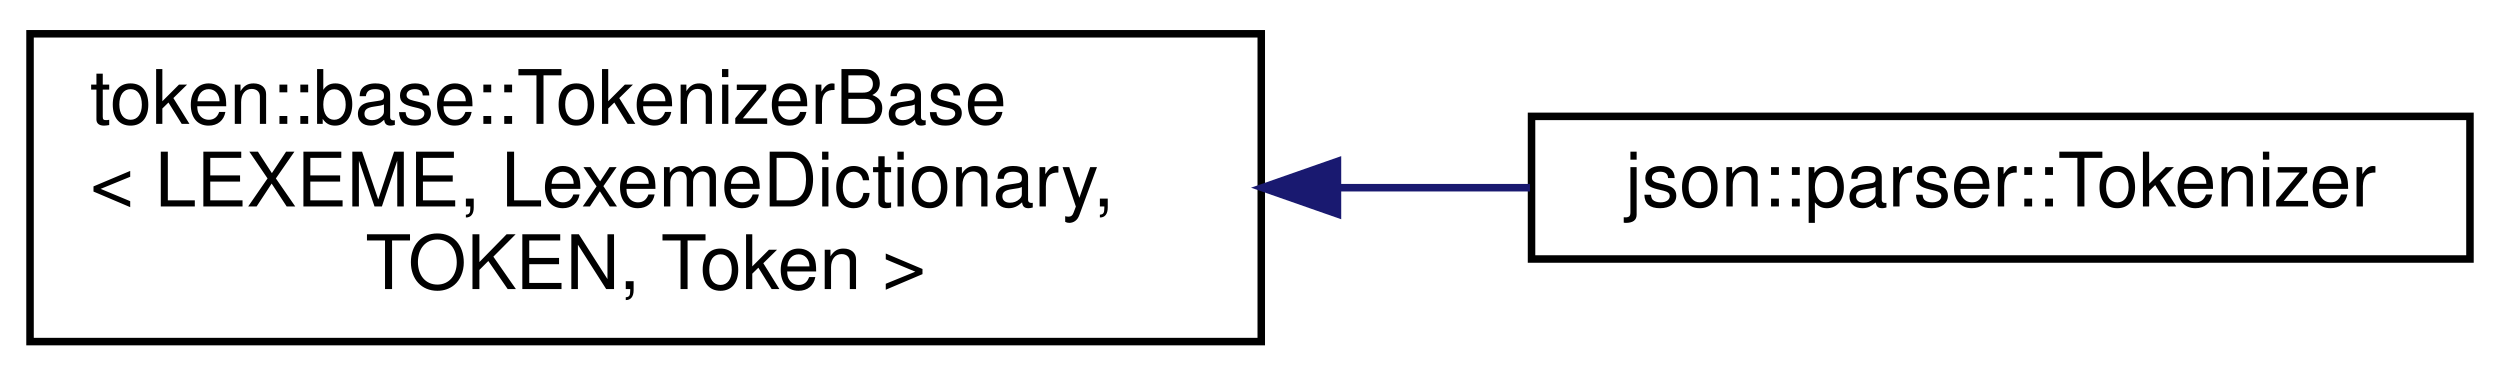
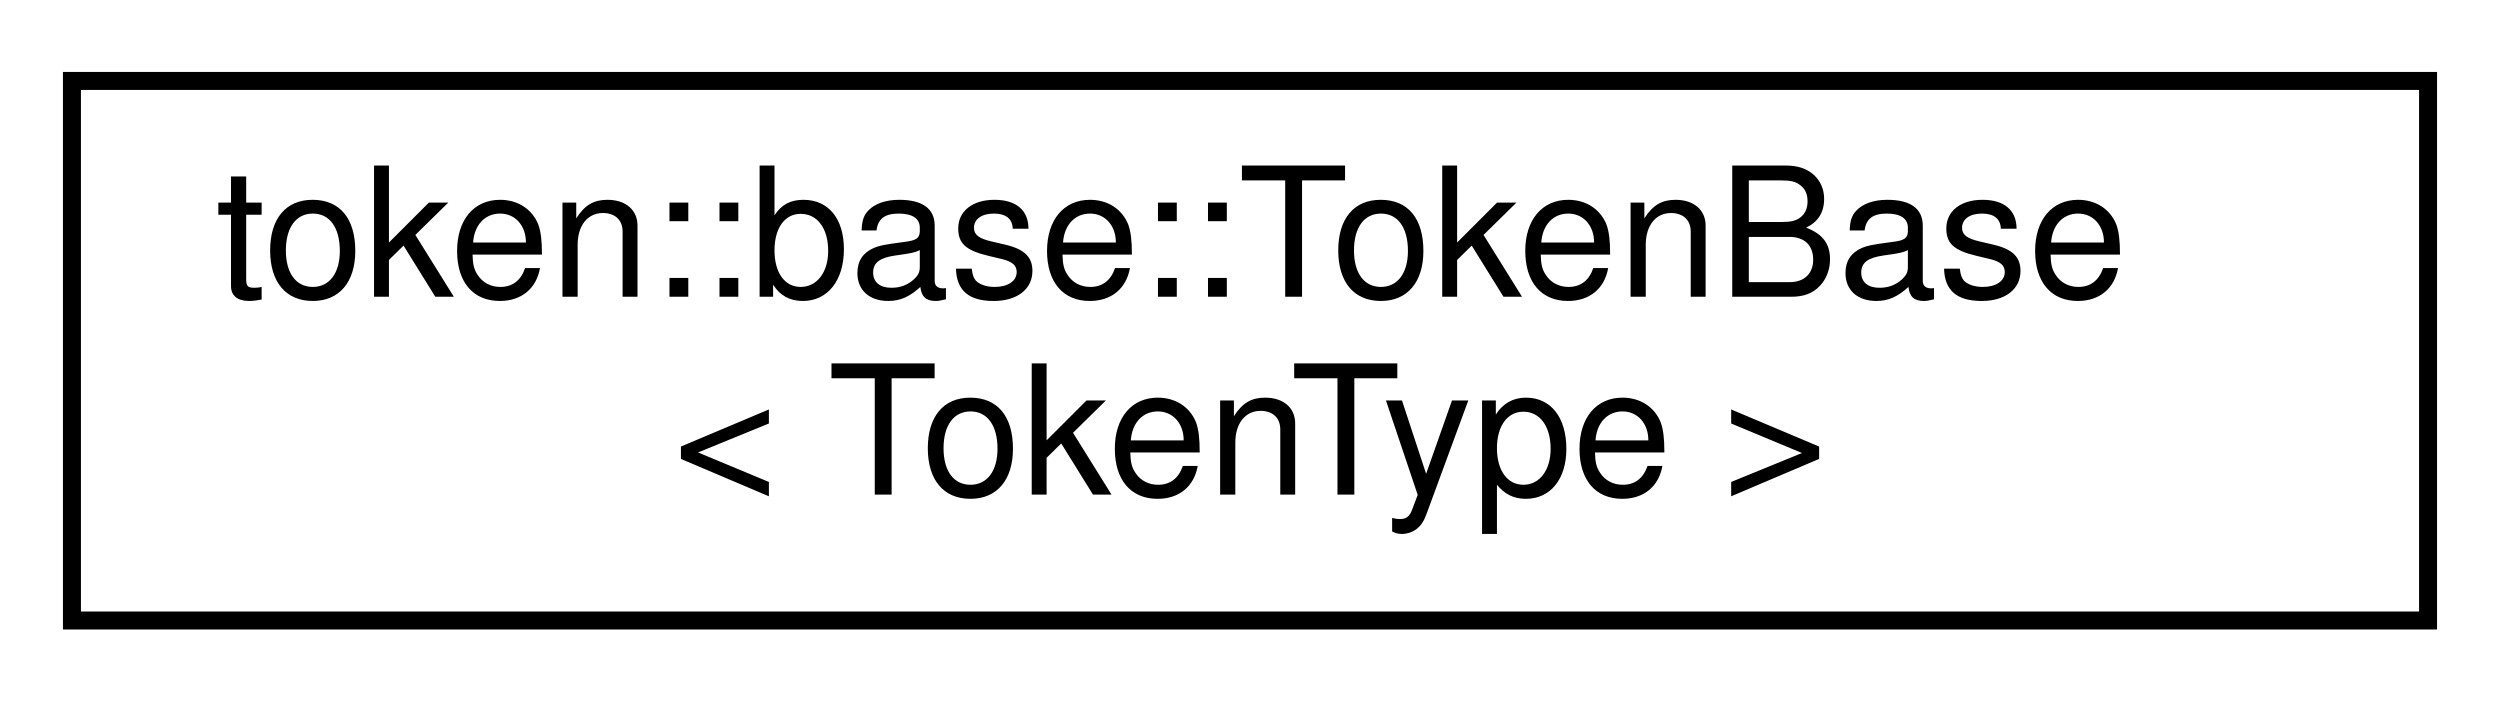
- <svg xmlns="http://www.w3.org/2000/svg" xmlns:xlink="http://www.w3.org/1999/xlink" width="333pt" height="50pt" viewBox="0.00 0.00 333.00 50.00">
-   <g id="graph0" class="graph" transform="scale(1 1) rotate(0) translate(4 46)">
+ <svg xmlns="http://www.w3.org/2000/svg" xmlns:xlink="http://www.w3.org/1999/xlink" width="139pt" height="39pt" viewBox="0.00 0.00 139.00 39.00">
+   <g id="graph0" class="graph" transform="scale(1 1) rotate(0) translate(4 35)">
    <g id="node1" class="node">
      <g id="a_node1">
-         <a xlink:href="classtoken_1_1base_1_1_tokenizer_base.html" target="_top" xlink:title=" ">
-           <polygon fill="none" stroke="black" points="0,-0.5 0,-41.5 164,-41.5 164,-0.5 0,-0.5" />
-           <text text-anchor="start" x="8" y="-29.5" font-family="Helvetica,sans-Serif" font-size="10.00">token::base::TokenizerBase</text>
-           <text text-anchor="start" x="8" y="-18.5" font-family="Helvetica,sans-Serif" font-size="10.00">&lt; LEXEME, LexemeDictionary,</text>
-           <text text-anchor="middle" x="82" y="-7.5" font-family="Helvetica,sans-Serif" font-size="10.00"> TOKEN, Token &gt;</text>
+         <a xlink:href="structtoken_1_1base_1_1_token_base.html" target="_top" xlink:title="Base token object. It represents zero or more characters of data, and is the most basic unit recogniz...">
+           <polygon fill="none" stroke="black" points="0,-0.5 0,-30.5 131,-30.5 131,-0.5 0,-0.5" />
+           <text text-anchor="start" x="8" y="-18.5" font-family="Helvetica,sans-Serif" font-size="10.00">token::base::TokenBase</text>
+           <text text-anchor="middle" x="65.5" y="-7.5" font-family="Helvetica,sans-Serif" font-size="10.00">&lt; TokenType &gt;</text>
        </a>
      </g>
    </g>
-     <g id="node2" class="node">
-       <g id="a_node2">
-         <a xlink:href="classjson_1_1parser_1_1_tokenizer.html" target="_top" xlink:title=" ">
-           <polygon fill="none" stroke="black" points="200,-11.5 200,-30.5 325,-30.5 325,-11.5 200,-11.5" />
-           <text text-anchor="middle" x="262.5" y="-18.5" font-family="Helvetica,sans-Serif" font-size="10.00">json::parser::Tokenizer</text>
-         </a>
-       </g>
-     </g>
-     <g id="edge1" class="edge">
-       <path fill="none" stroke="midnightblue" d="M174.28,-21C182.92,-21 191.53,-21 199.79,-21" />
-       <polygon fill="midnightblue" stroke="midnightblue" points="174.15,-17.5 164.15,-21 174.15,-24.5 174.15,-17.5" />
-     </g>
  </g>
</svg>
